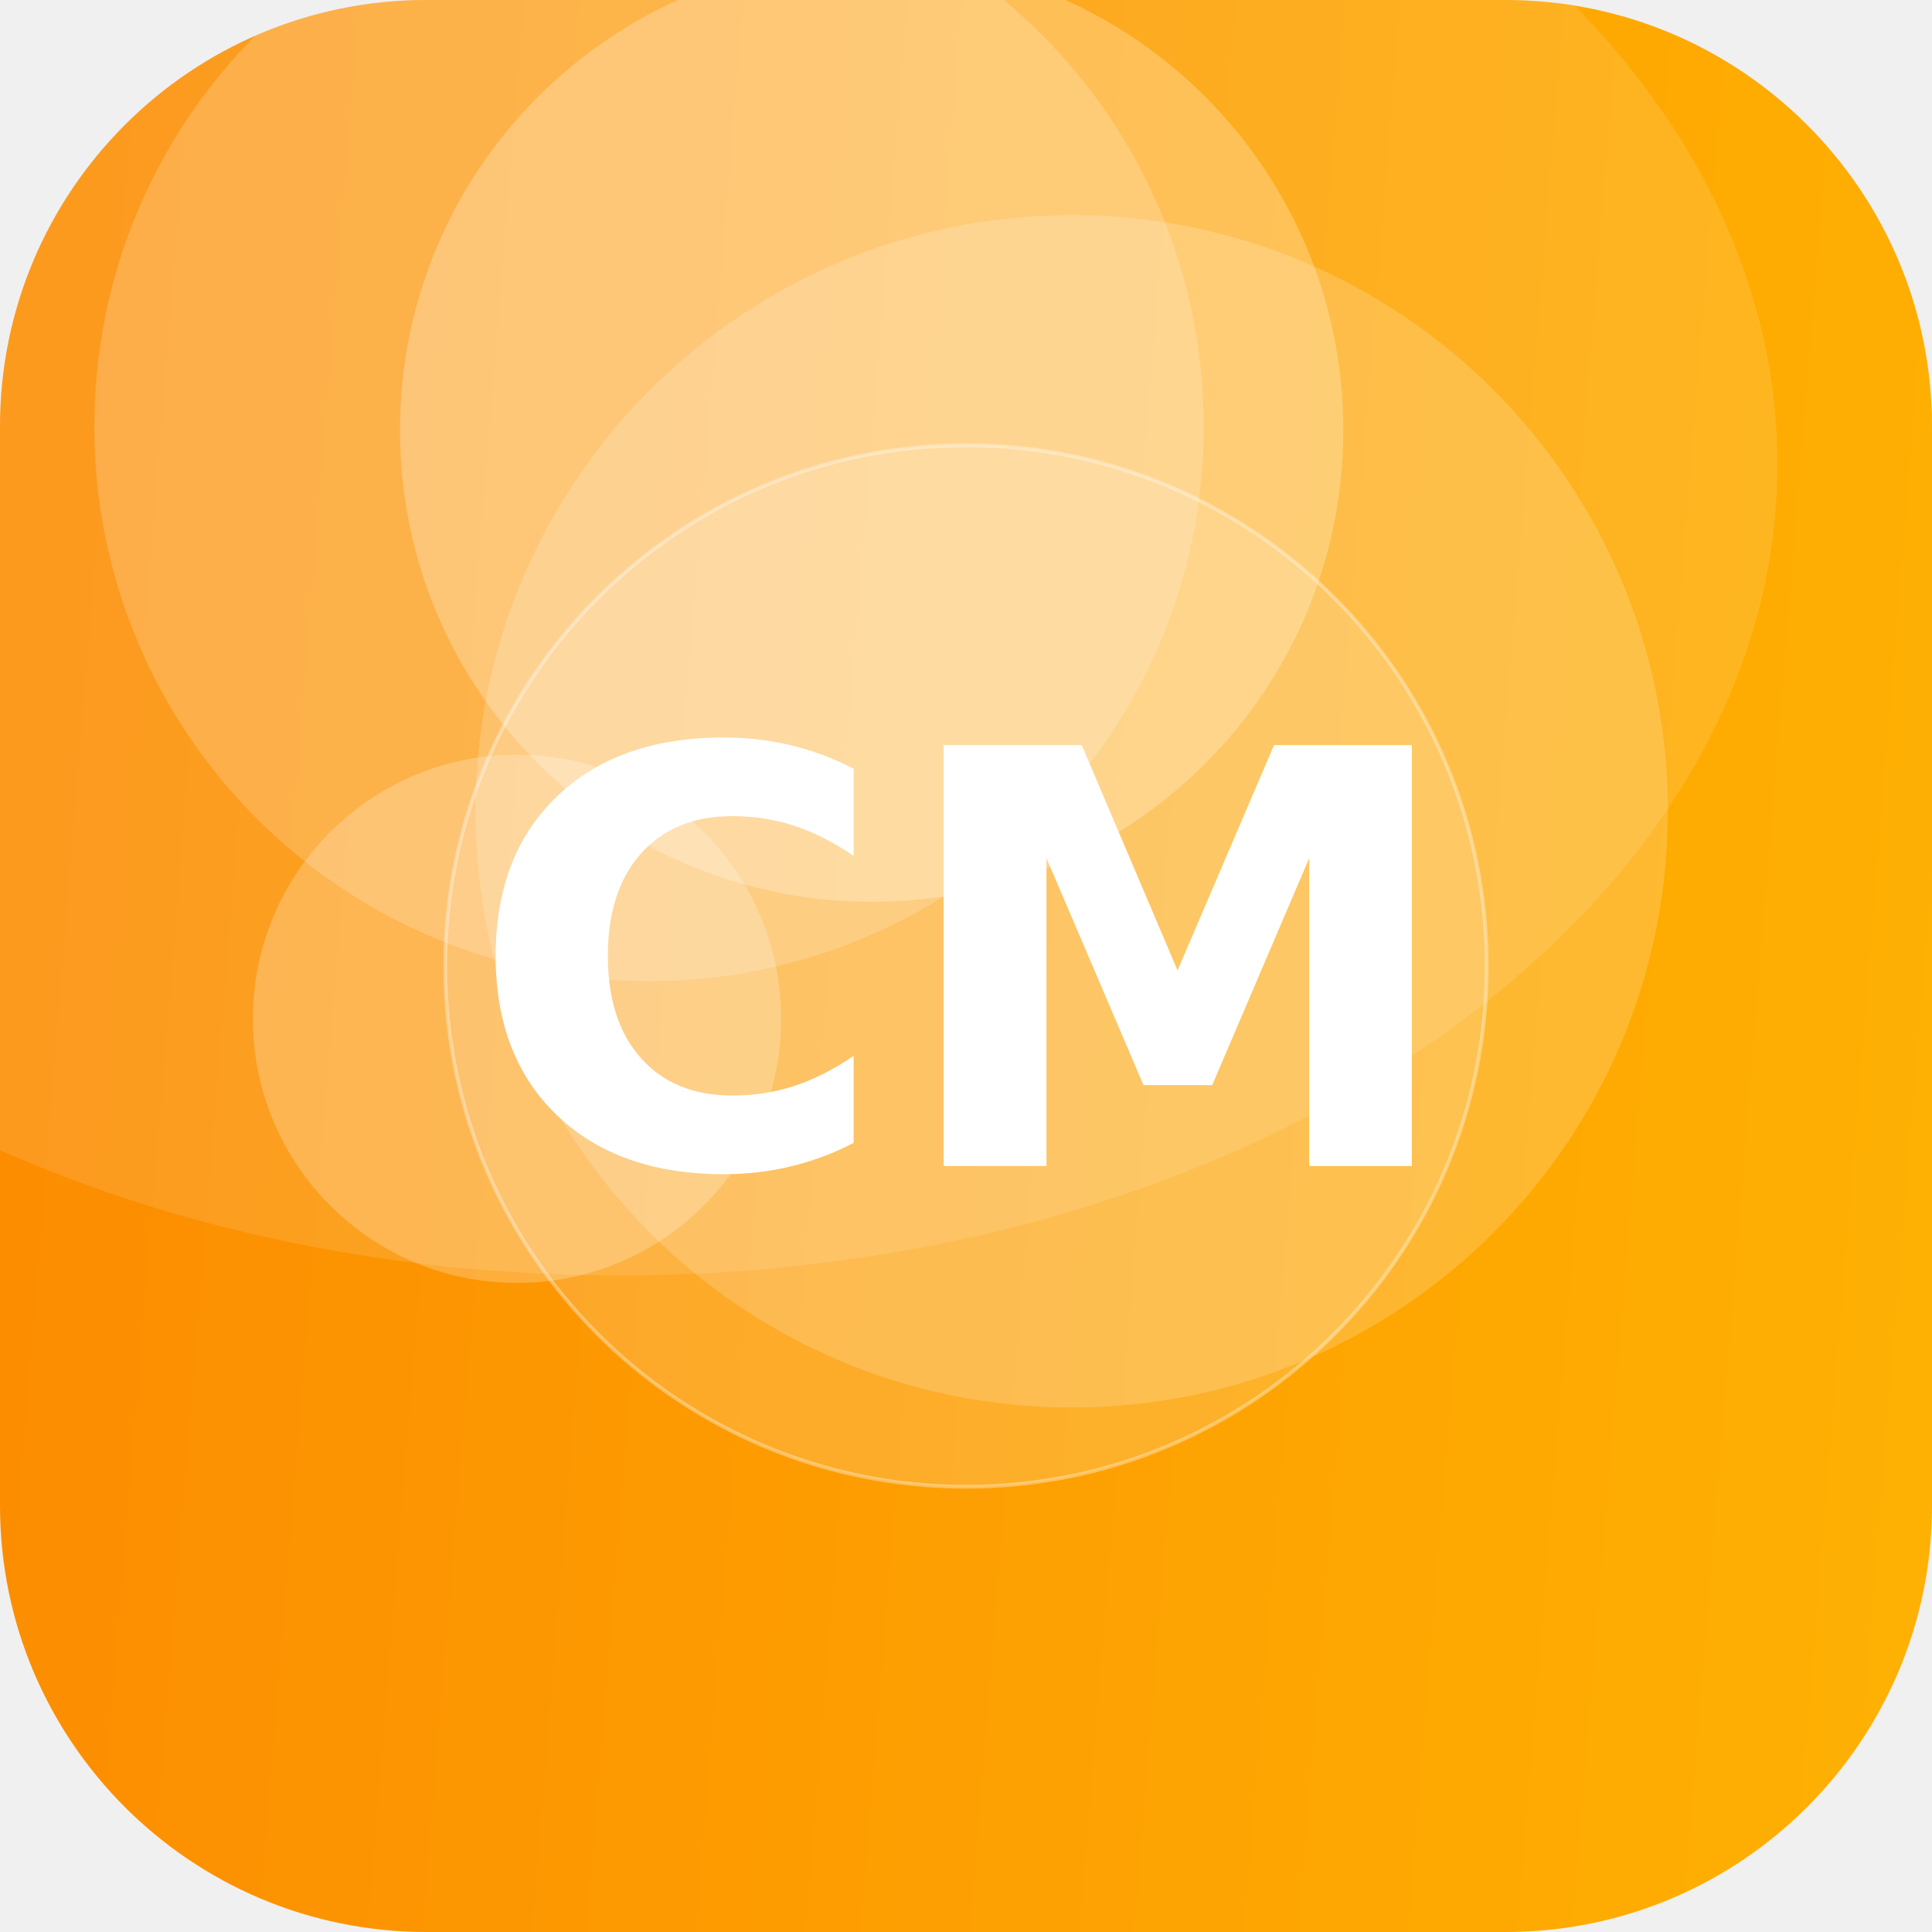
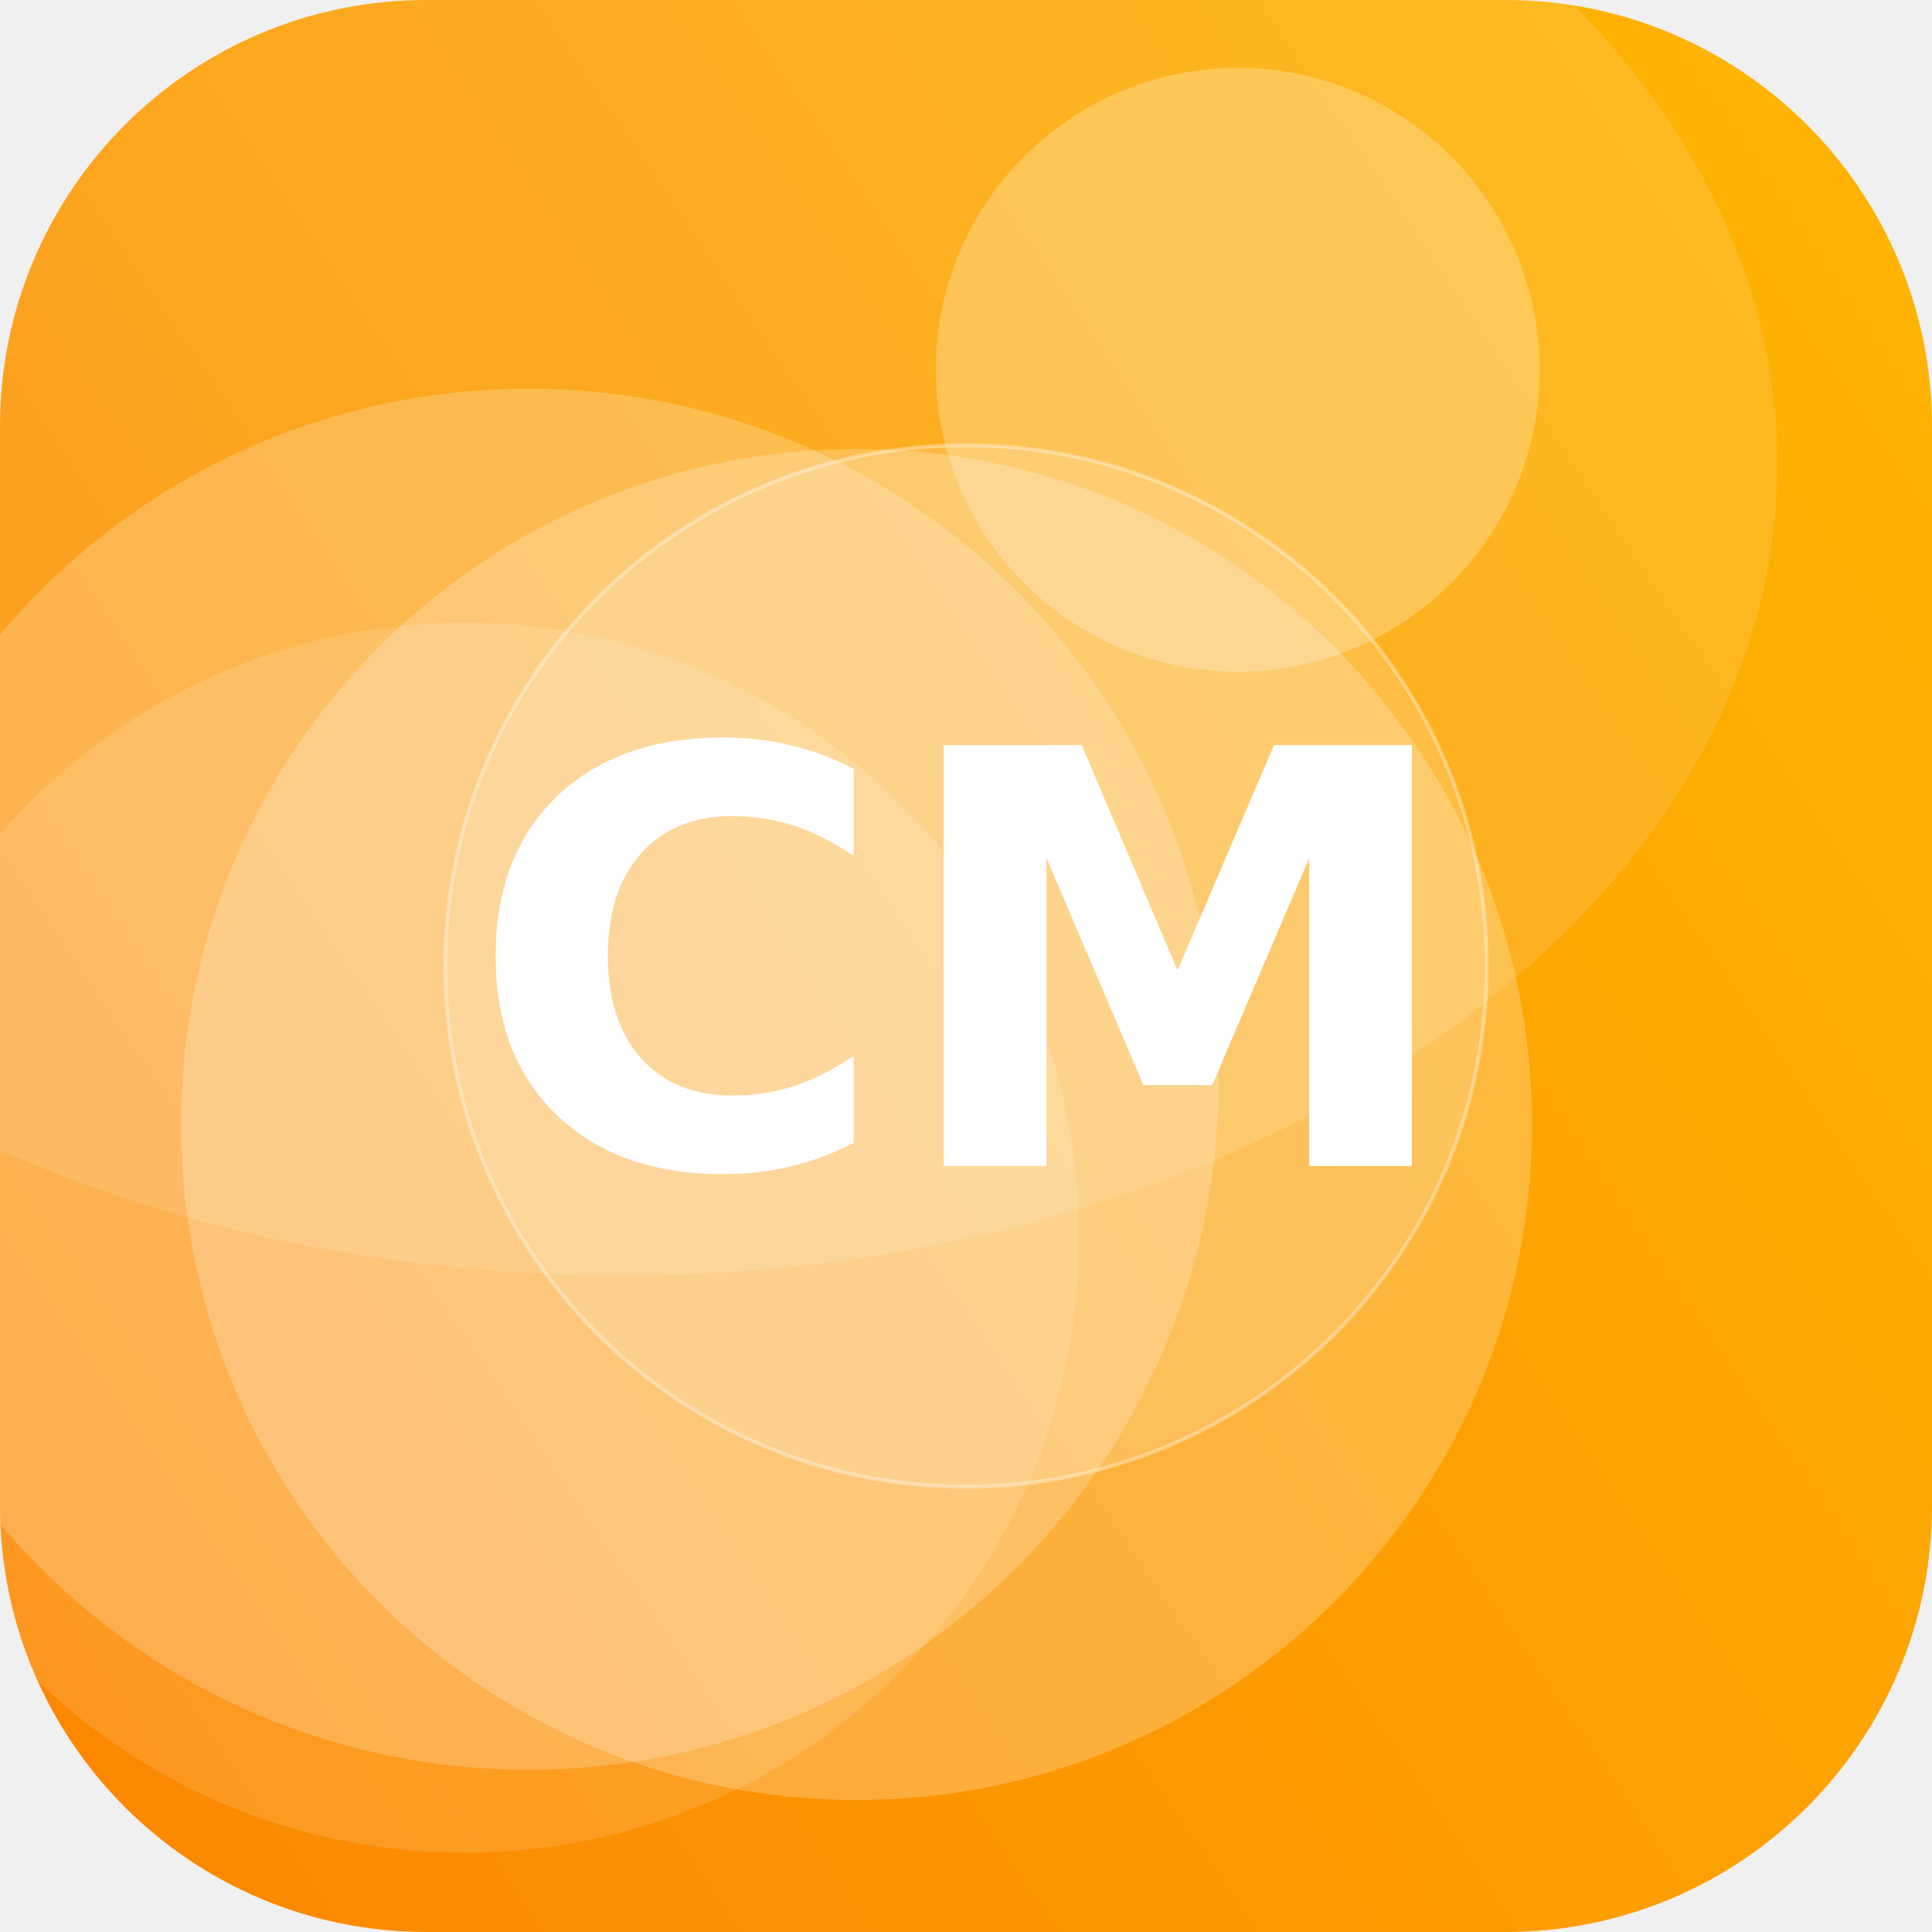
<svg xmlns="http://www.w3.org/2000/svg" width="512" height="512" viewBox="0 0 512 512">
  <defs>
-     <linearGradient id="g" x1="0" y1="0" x2="1" y2="1" gradientTransform="rotate(139 0.5 0.5)">
+     <linearGradient id="g" x1="0" y1="0" x2="1" y2="1" gradientTransform="rotate(101 0.5 0.5)">
      <stop offset="0" stop-color="#FFB703" />
      <stop offset="1" stop-color="#FB8500" />
    </linearGradient>
    <clipPath id="c">
      <rect width="512" height="512" rx="113" />
    </clipPath>
  </defs>
  <g clip-path="url(#c)">
    <rect width="512" height="512" fill="url(#g)" />
-     <circle cx="137" cy="270" r="70" fill="#FFFFFF" fill-opacity="0.23" />
-     <circle cx="231" cy="114" r="125" fill="#FFFFFF" fill-opacity="0.25" />
-     <circle cx="172" cy="113" r="147" fill="#FFFFFF" fill-opacity="0.19" />
-     <circle cx="284" cy="215" r="158" fill="#FFFFFF" fill-opacity="0.18" />
+     <circle cx="227" cy="298" r="179" fill="#FFFFFF" fill-opacity="0.23" />
+     <circle cx="123" cy="328" r="163" fill="#FFFFFF" fill-opacity="0.13" />
+     <circle cx="328" cy="98" r="80" fill="#FFFFFF" fill-opacity="0.25" />
+     <circle cx="140" cy="286" r="183" fill="#FFFFFF" fill-opacity="0.21" />
    <ellipse cx="164" cy="123" rx="307" ry="215" fill="#FFFFFF" fill-opacity="0.12" />
    <circle cx="256" cy="256" r="138" fill="#FFFFFF" fill-opacity="0.16" stroke="#FFFFFF" stroke-opacity="0.35" />
    <text x="50%" y="50%" dy="53" text-anchor="middle" font-family="DejaVu Sans, Helvetica, Arial, sans-serif" font-weight="bold" font-size="153" fill="#FFFFFF">CM</text>
  </g>
</svg>
